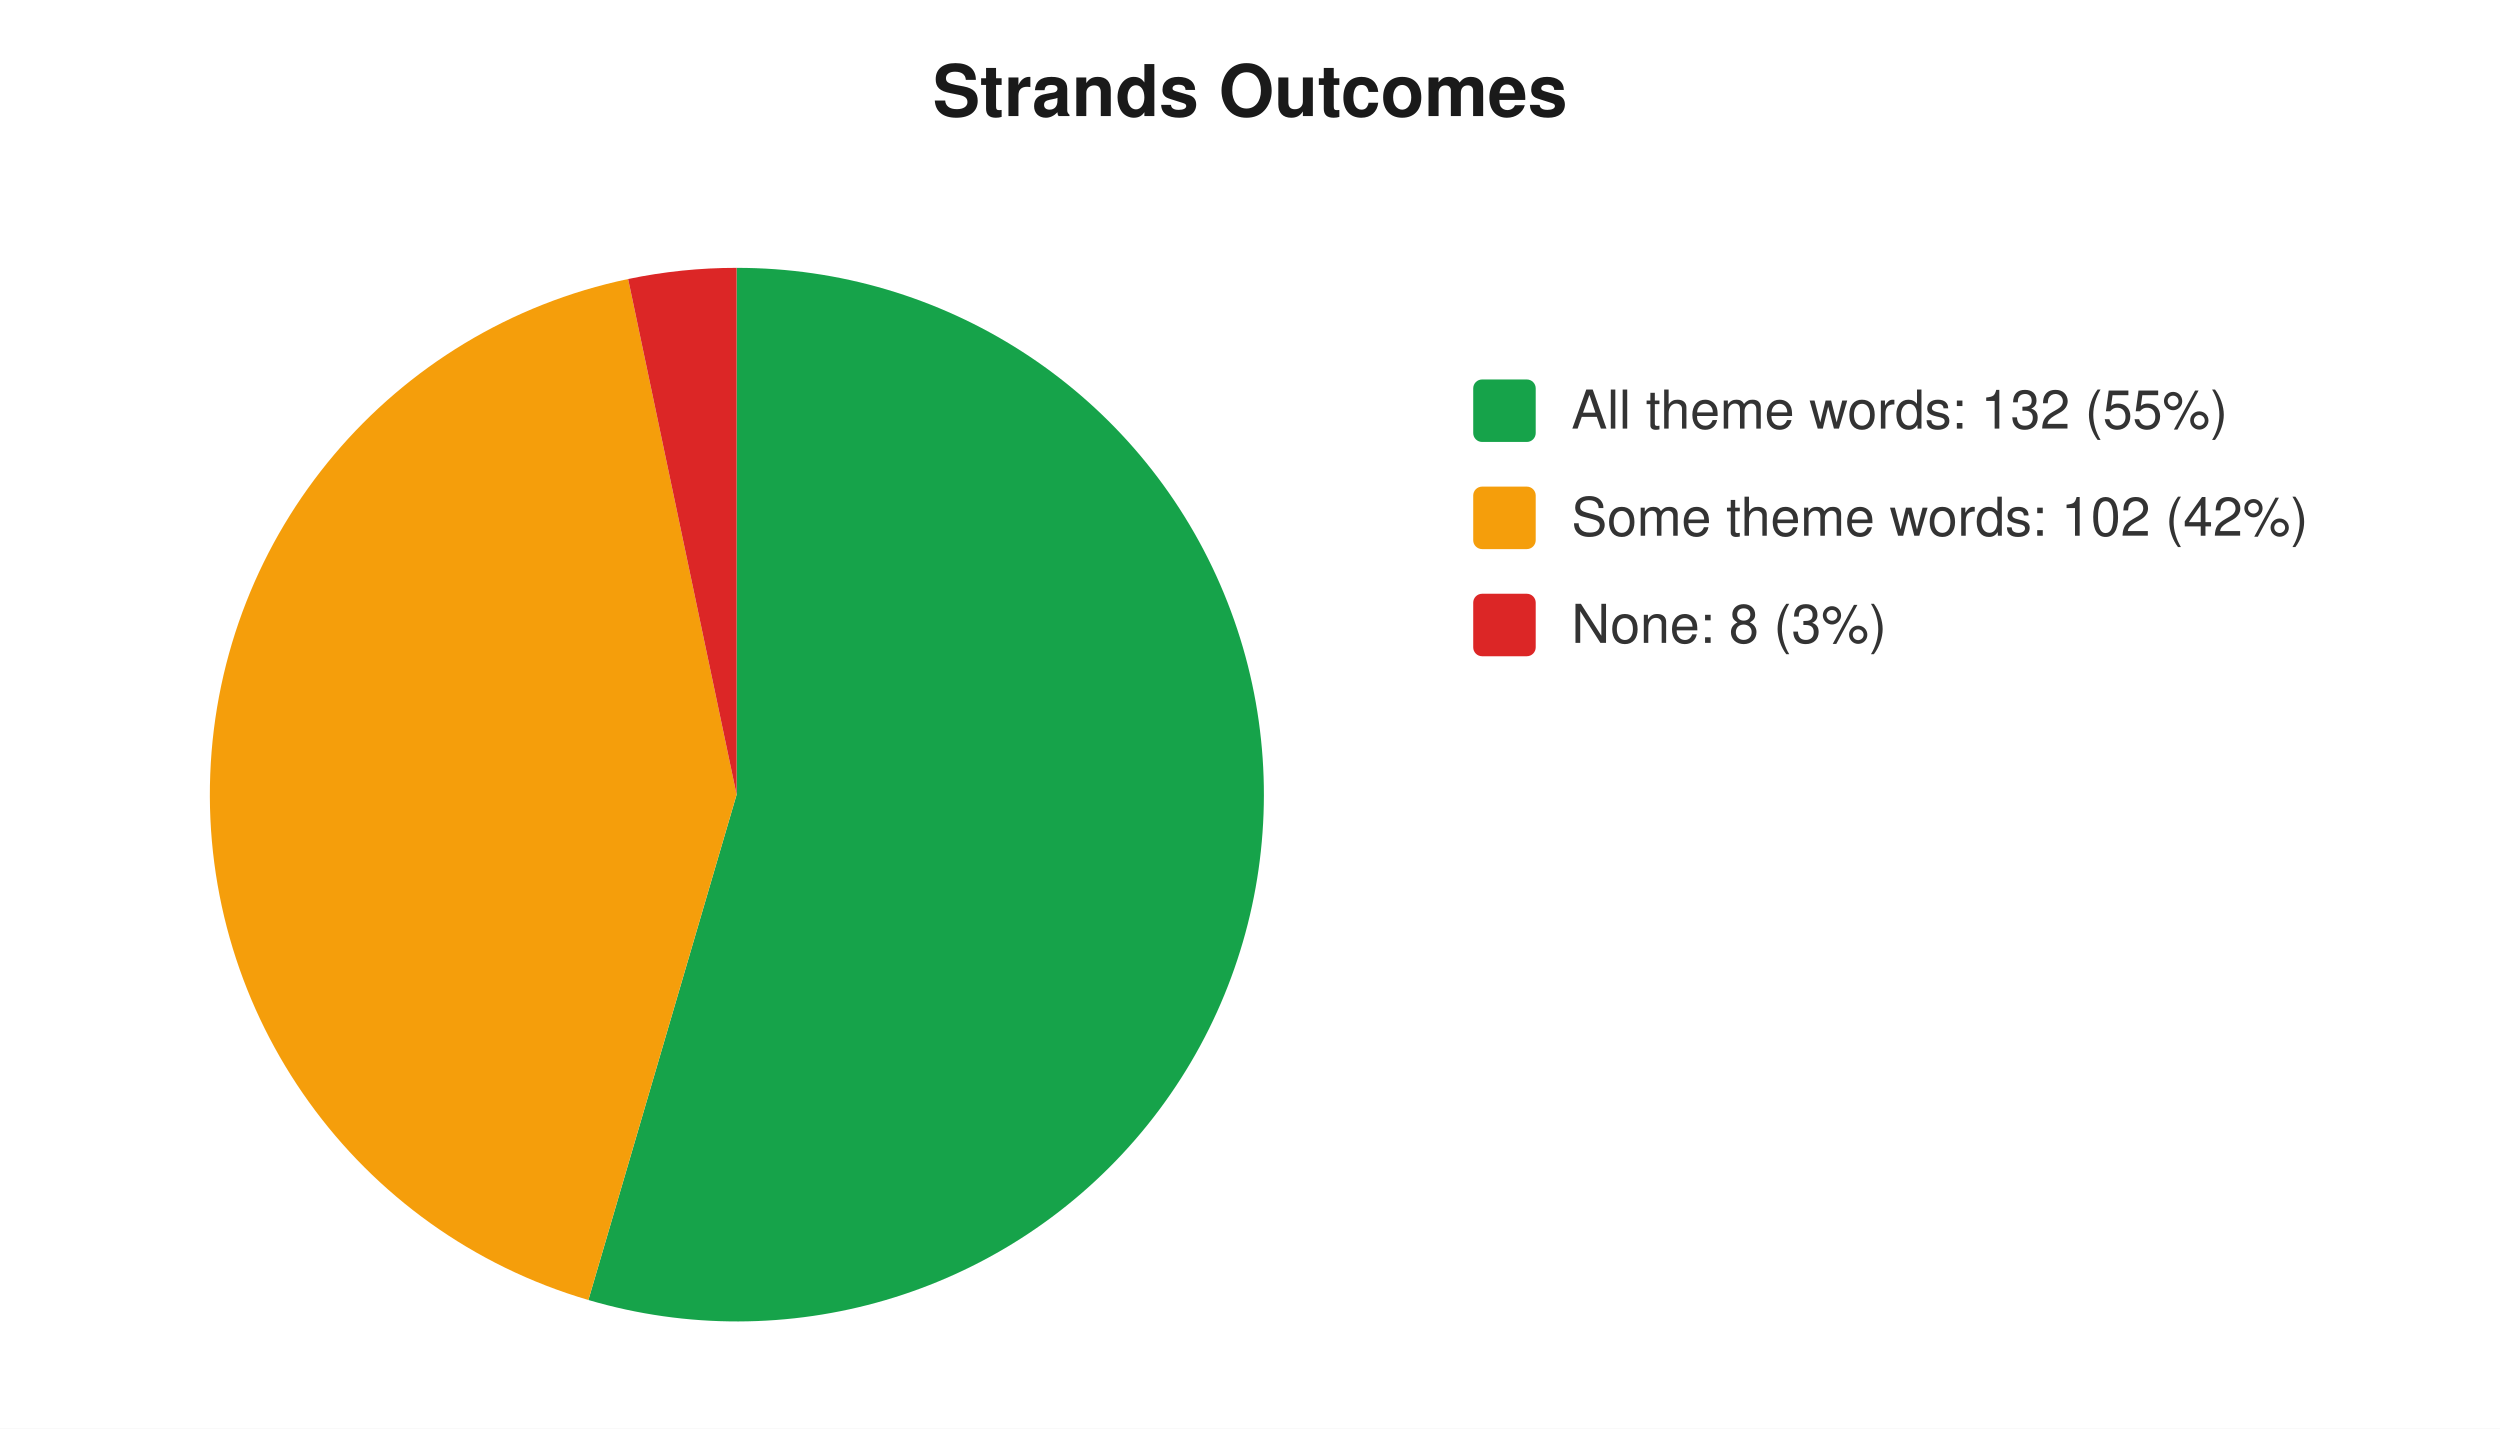
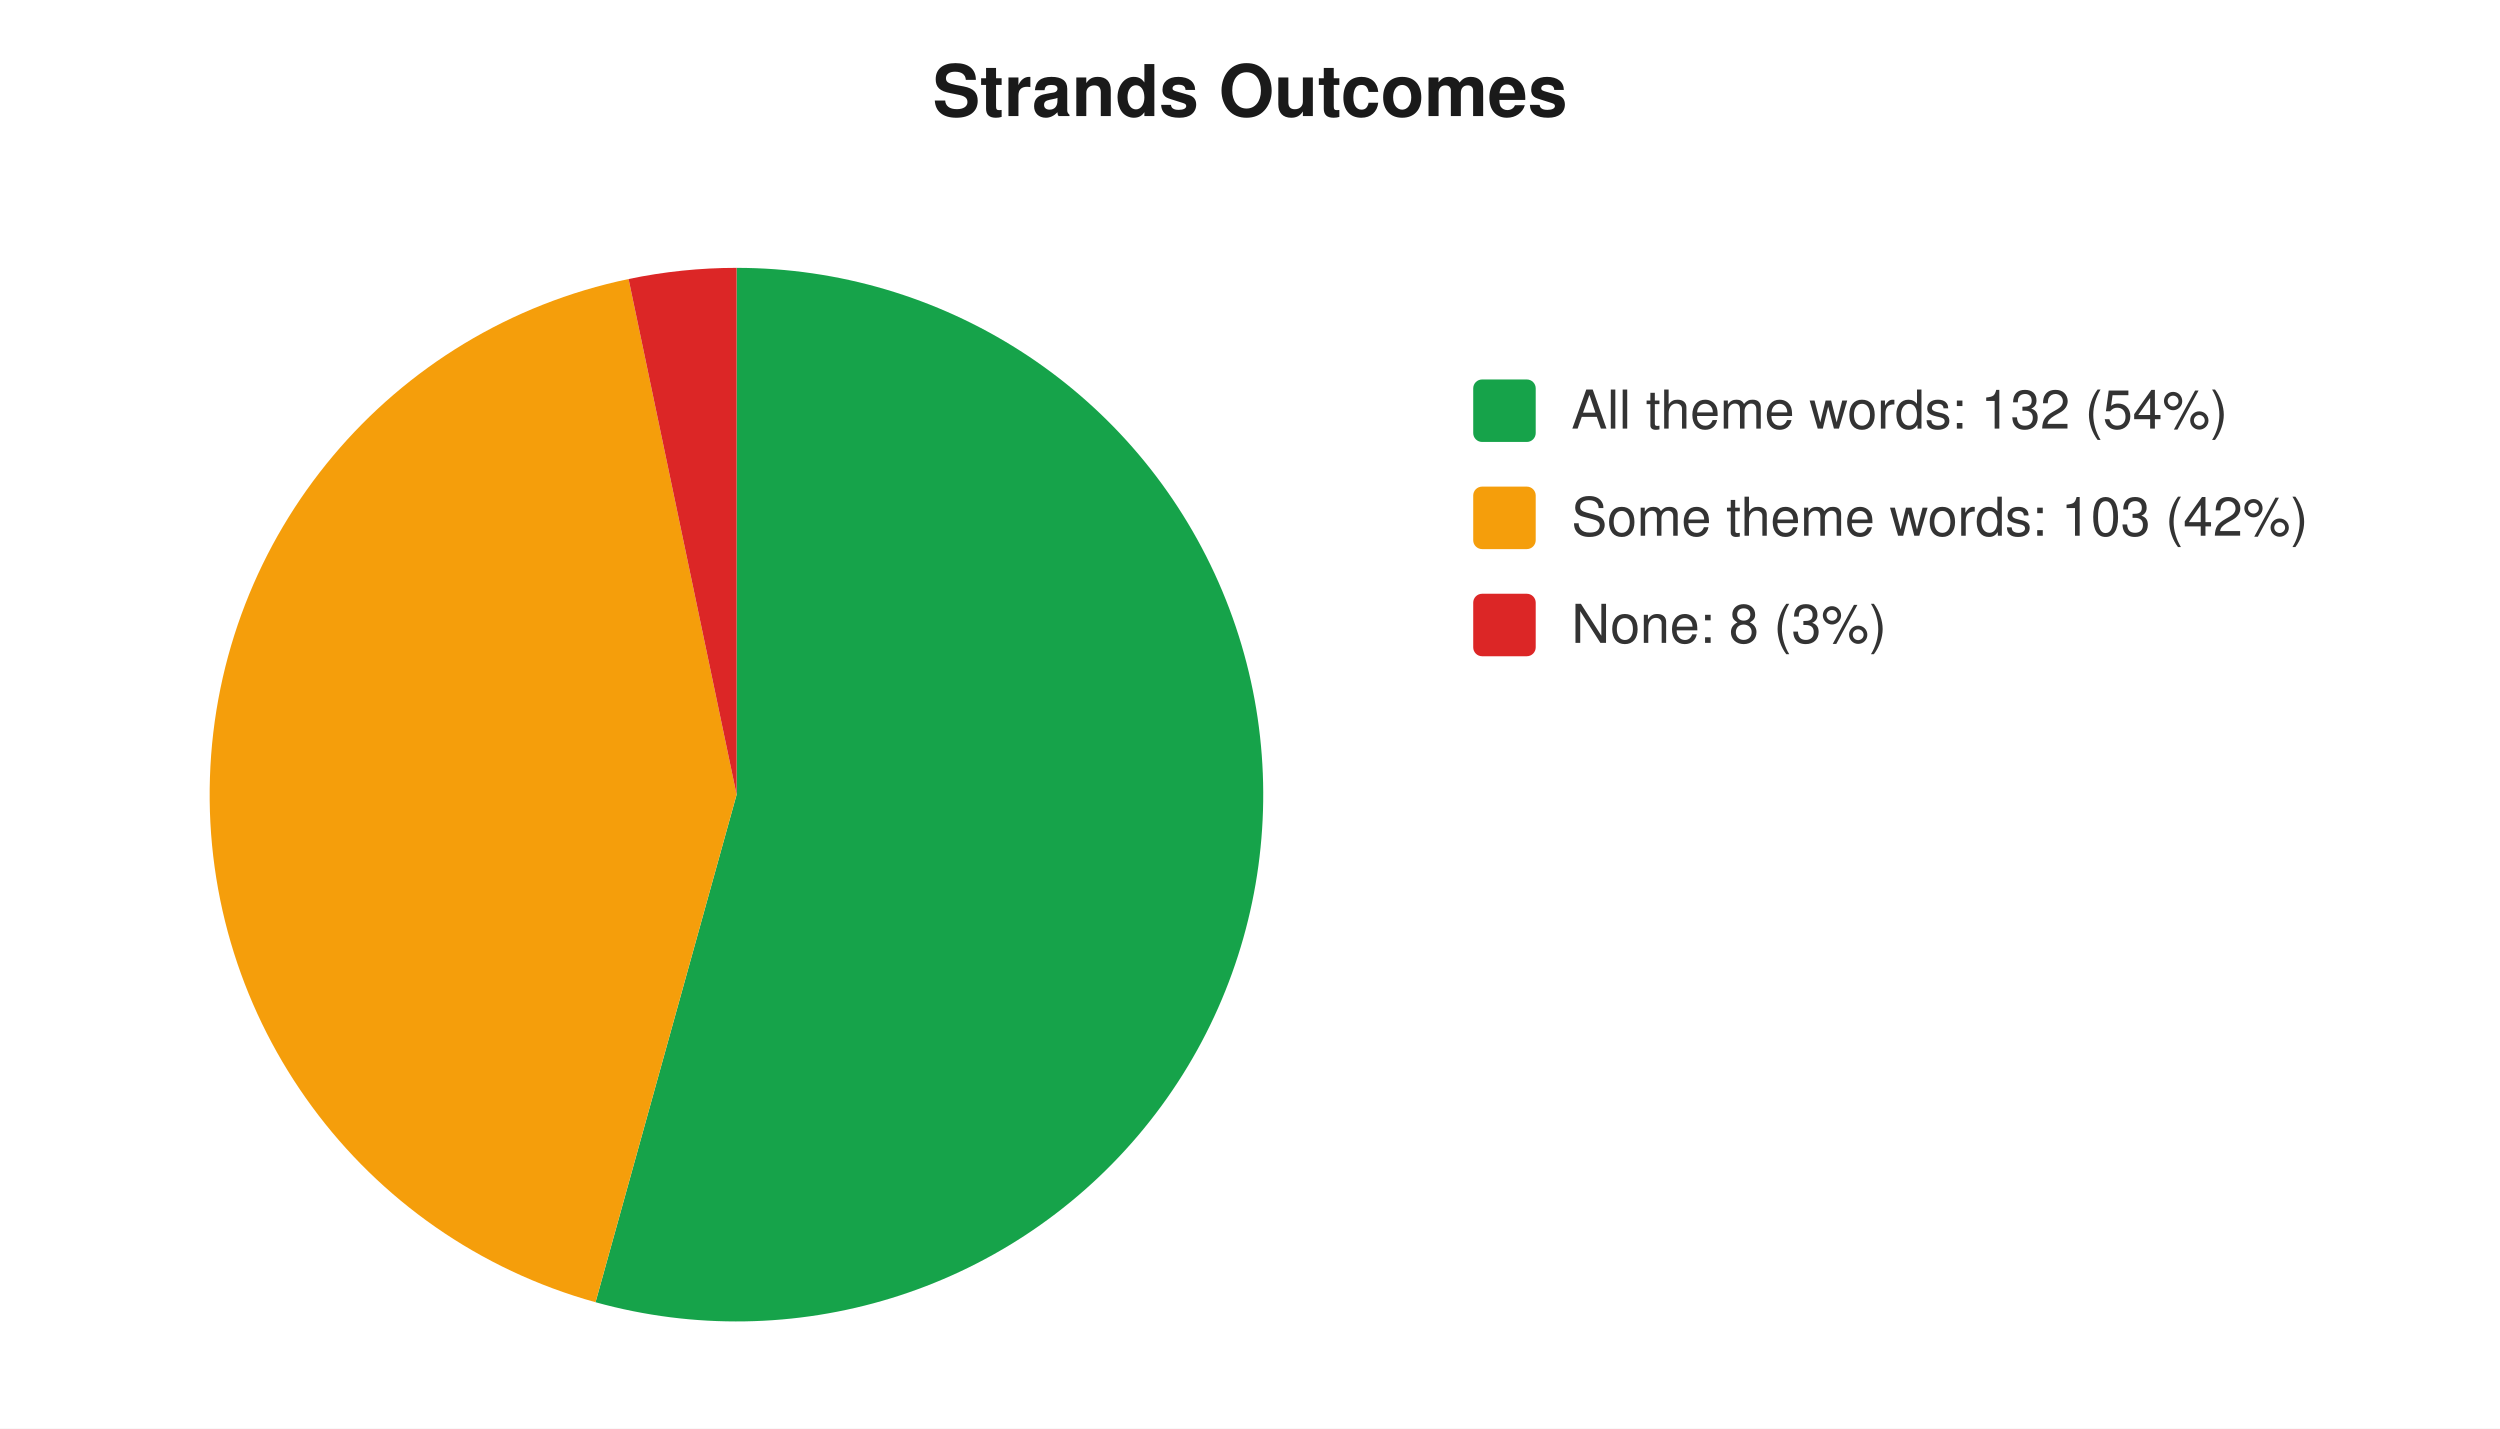
<svg xmlns="http://www.w3.org/2000/svg" width="560" height="320" viewBox="0 0 560 320" font-family="-apple-system,Segoe UI,Helvetica,Arial,sans-serif" font-size="12">
  <rect width="560" height="320" fill="#ffffff" />
  <text x="280" y="26" text-anchor="middle" font-size="16" font-weight="600" fill="#1a1a1a">Strands Outcomes</text>
-   <path d="M 165 178 L 165.0 60.0 A 118 118 0 1 1 131.8 291.2 Z" fill="#16a34a" />
-   <path d="M 165 178 L 131.8 291.2 A 118 118 0 0 1 140.7 62.5 Z" fill="#f59e0b" />
-   <path d="M 165 178 L 140.7 62.5 A 118 118 0 0 1 165.0 60.0 Z" fill="#dc2626" />
+   <path d="M 165 178 L 165.0 60.0 A 118 118 0 1 1 133.4 291.7 Z" fill="#16a34a" />
+   <path d="M 165 178 L 133.4 291.7 A 118 118 0 0 1 140.8 62.5 Z" fill="#f59e0b" />
+   <path d="M 165 178 L 140.8 62.5 A 118 118 0 0 1 165.0 60.0 Z" fill="#dc2626" />
  <rect x="330" y="85" width="14" height="14" rx="2" fill="#16a34a" />
-   <text x="352" y="96" fill="#333">All theme words: 132 (55%)</text>
+   <text x="352" y="96" fill="#333">All theme words: 132 (54%)</text>
  <rect x="330" y="109" width="14" height="14" rx="2" fill="#f59e0b" />
-   <text x="352" y="120" fill="#333">Some theme words: 102 (42%)</text>
+   <text x="352" y="120" fill="#333">Some theme words: 103 (42%)</text>
  <rect x="330" y="133" width="14" height="14" rx="2" fill="#dc2626" />
  <text x="352" y="144" fill="#333">None: 8 (3%)</text>
</svg>
